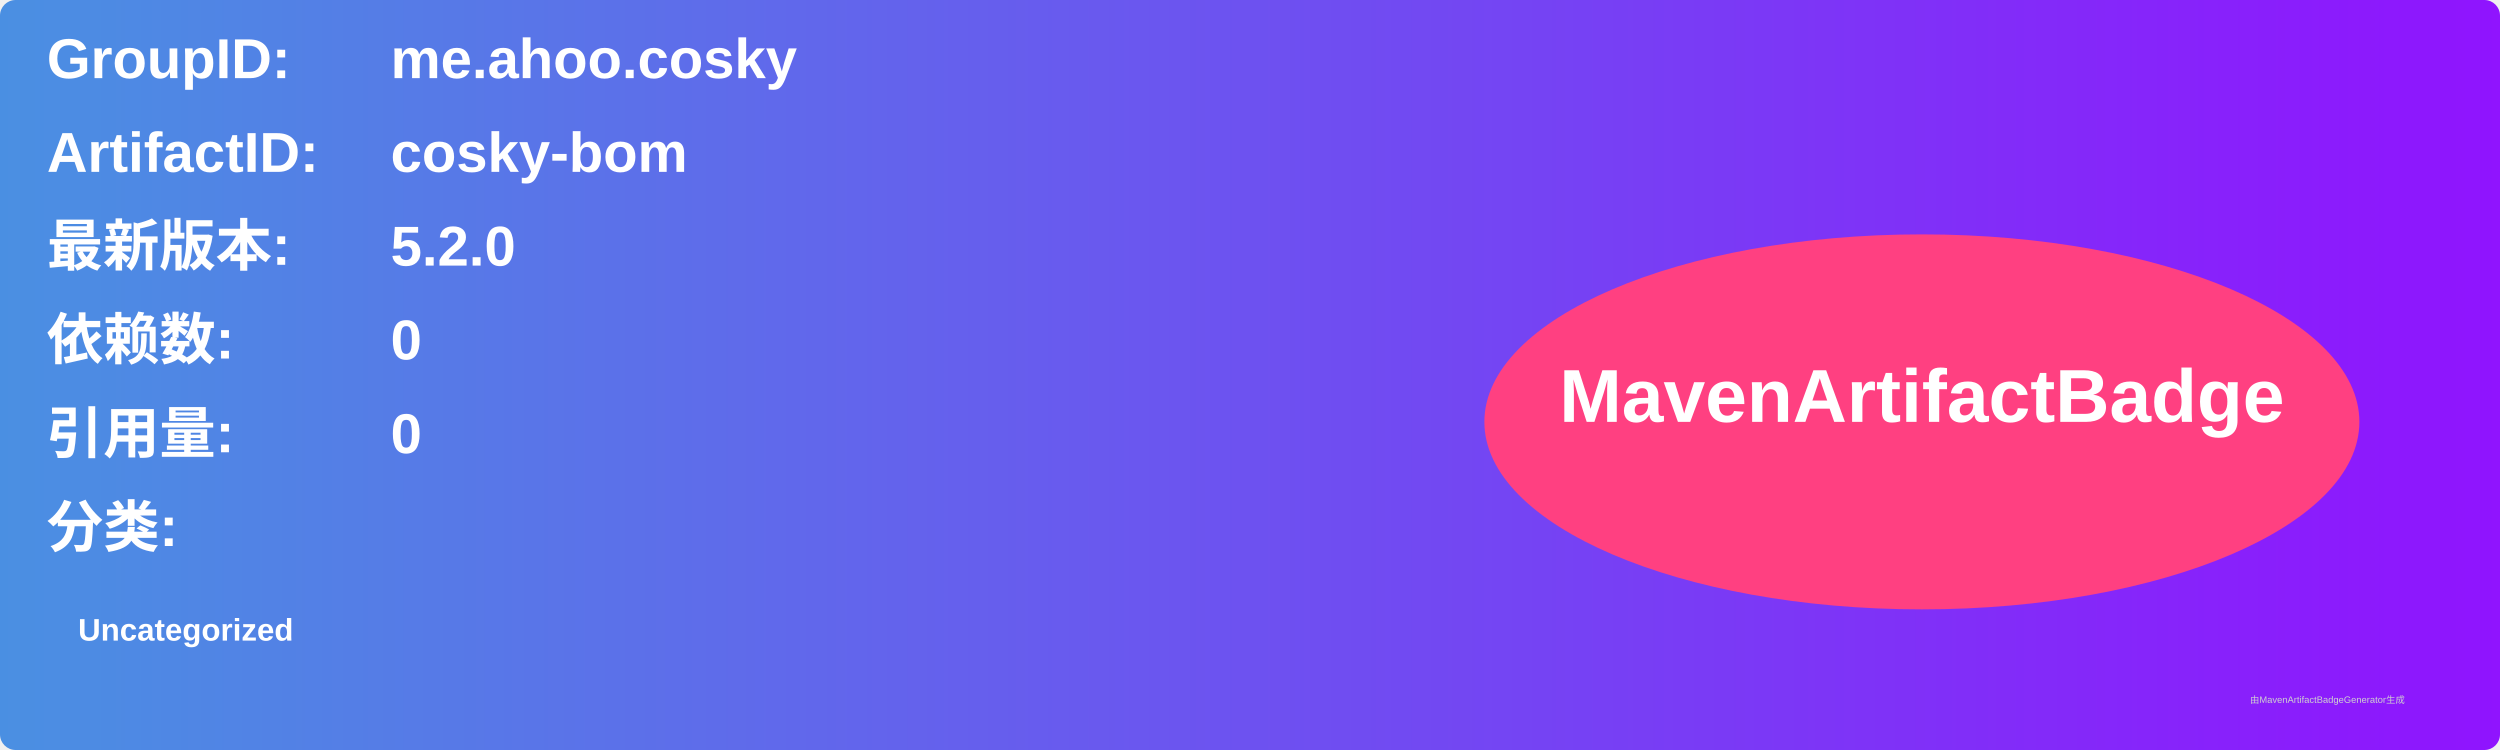
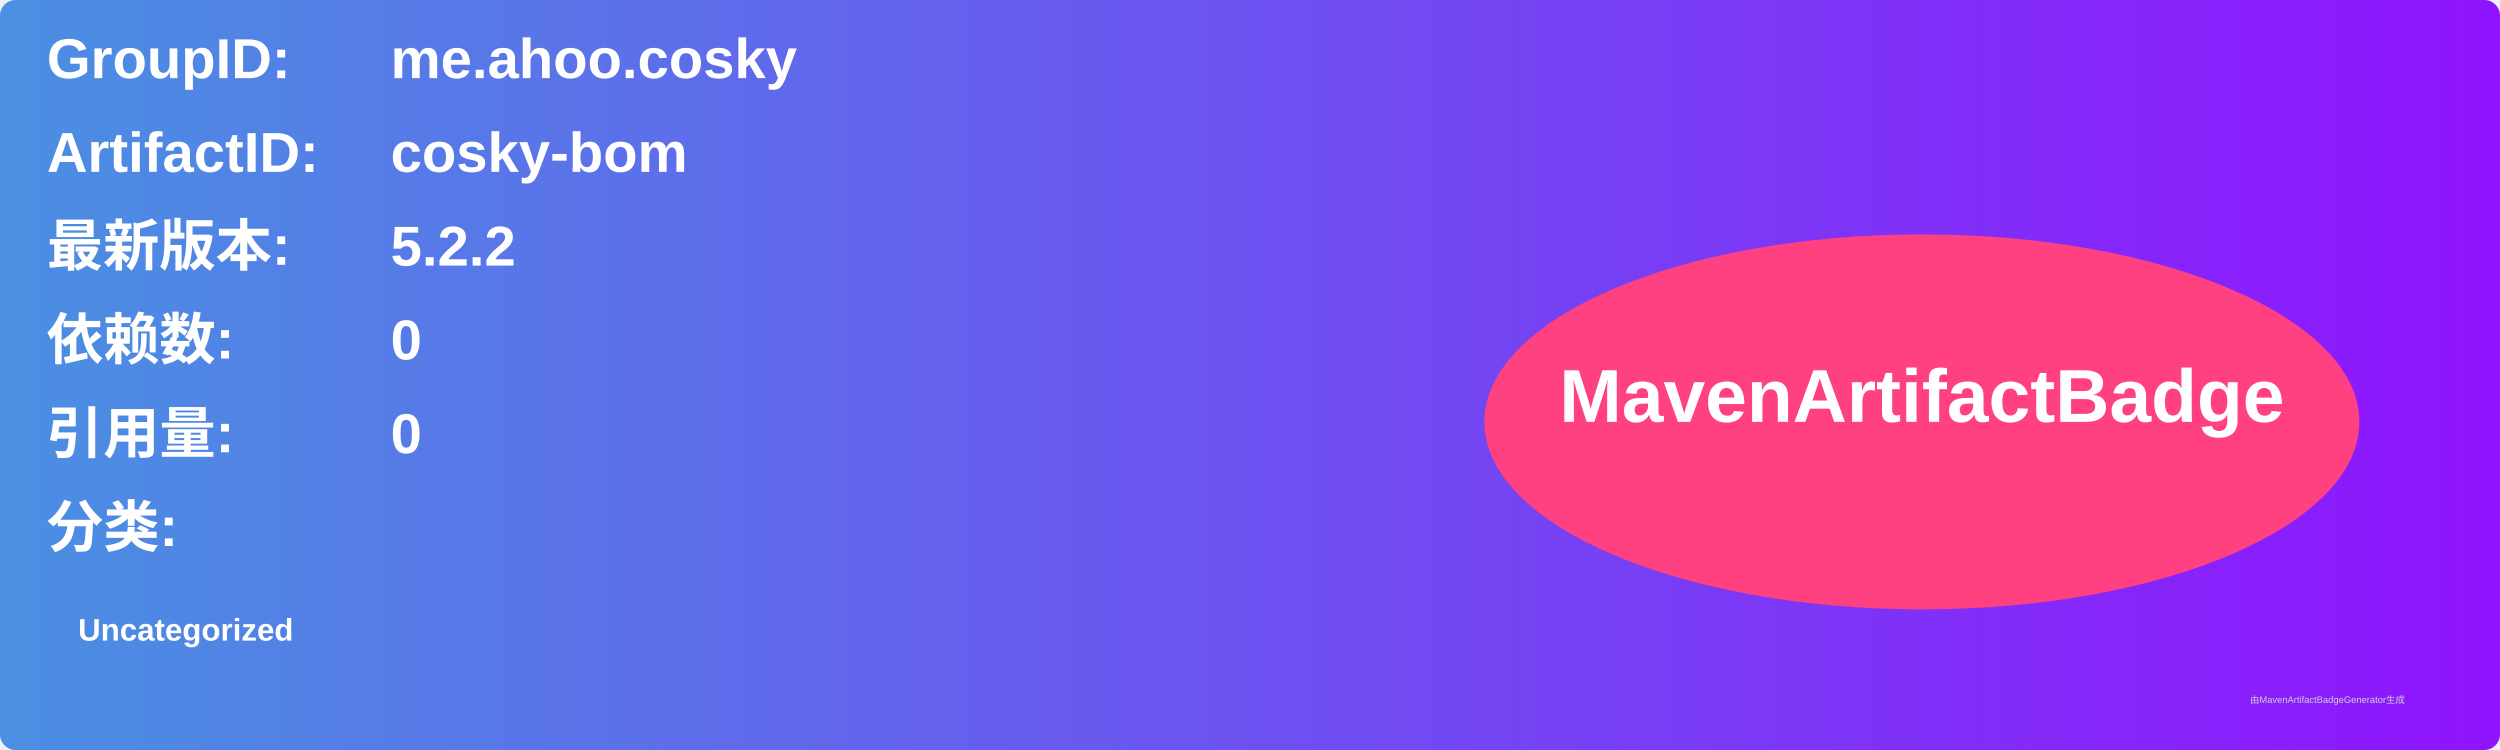
<svg xmlns="http://www.w3.org/2000/svg" width="800" height="240" viewBox="0 0 800 240">
  <linearGradient id="grad" x1="0%" y1="0%" x2="100%" y2="0%">
    <stop offset="0%" stop-color="#4a90e2" />
    <stop offset="100%" stop-color="#9013fe" />
  </linearGradient>
  <rect width="100%" height="100%" rx="5" ry="5" fill="url(#grad)" />
  <g transform="translate(15, 15)">
    <text x="0" y="10" font-family="Arial" font-size="18" fill="white" font-weight="bold" width="260">GroupID:</text>
    <text x="110" y="10" font-family="Arial" font-size="18" fill="white" font-weight="bold" width="460">me.ahoo.cosky</text>
    <text x="0" y="40" font-family="Arial" font-size="18" fill="white" font-weight="bold" width="260">ArtifactID:</text>
    <text x="110" y="40" font-family="Arial" font-size="18" fill="white" font-weight="bold" width="460">cosky-bom</text>
    <text x="0" y="70" font-family="Arial" font-size="18" fill="white" font-weight="bold">最新版本:</text>
    <text x="110" y="70" font-family="Arial" font-size="18" fill="white" font-weight="bold">
-       <tspan font-weight="bold">5.2.0</tspan>
+       <tspan font-weight="bold">5.2.2</tspan>
    </text>
    <text x="0" y="100" font-family="Arial" font-size="18" fill="white" font-weight="bold">依赖数: </text>
    <text x="110" y="100" font-family="Arial" font-size="18" fill="white">
      <tspan font-weight="bold">0</tspan>
    </text>
    <text x="0" y="130" font-family="Arial" font-size="18" fill="white" font-weight="bold">引用量: </text>
    <text x="110" y="130" font-family="Arial" font-size="18" fill="white">
      <tspan font-weight="bold">0</tspan>
    </text>
    <text x="0" y="160" font-family="Arial" font-size="18" fill="white" font-weight="bold">分类:</text>
    <text x="10" y="190" font-family="Arial" font-size="10" fill="white">
      <tspan font-weight="bold">Uncategorized</tspan>
    </text>
    <ellipse cx="600" cy="120" rx="140" ry="60" fill="#ff4081" />
    <text x="600" y="120" text-anchor="middle" font-family="Arial" font-size="24" fill="white" font-weight="bold">MavenArtifactBadge</text>
  </g>
  <text x="720" y="225" font-family="Arial" font-size="3" fill="#d0d0d0">由MavenArtifactBadgeGenerator生成</text>
</svg>
